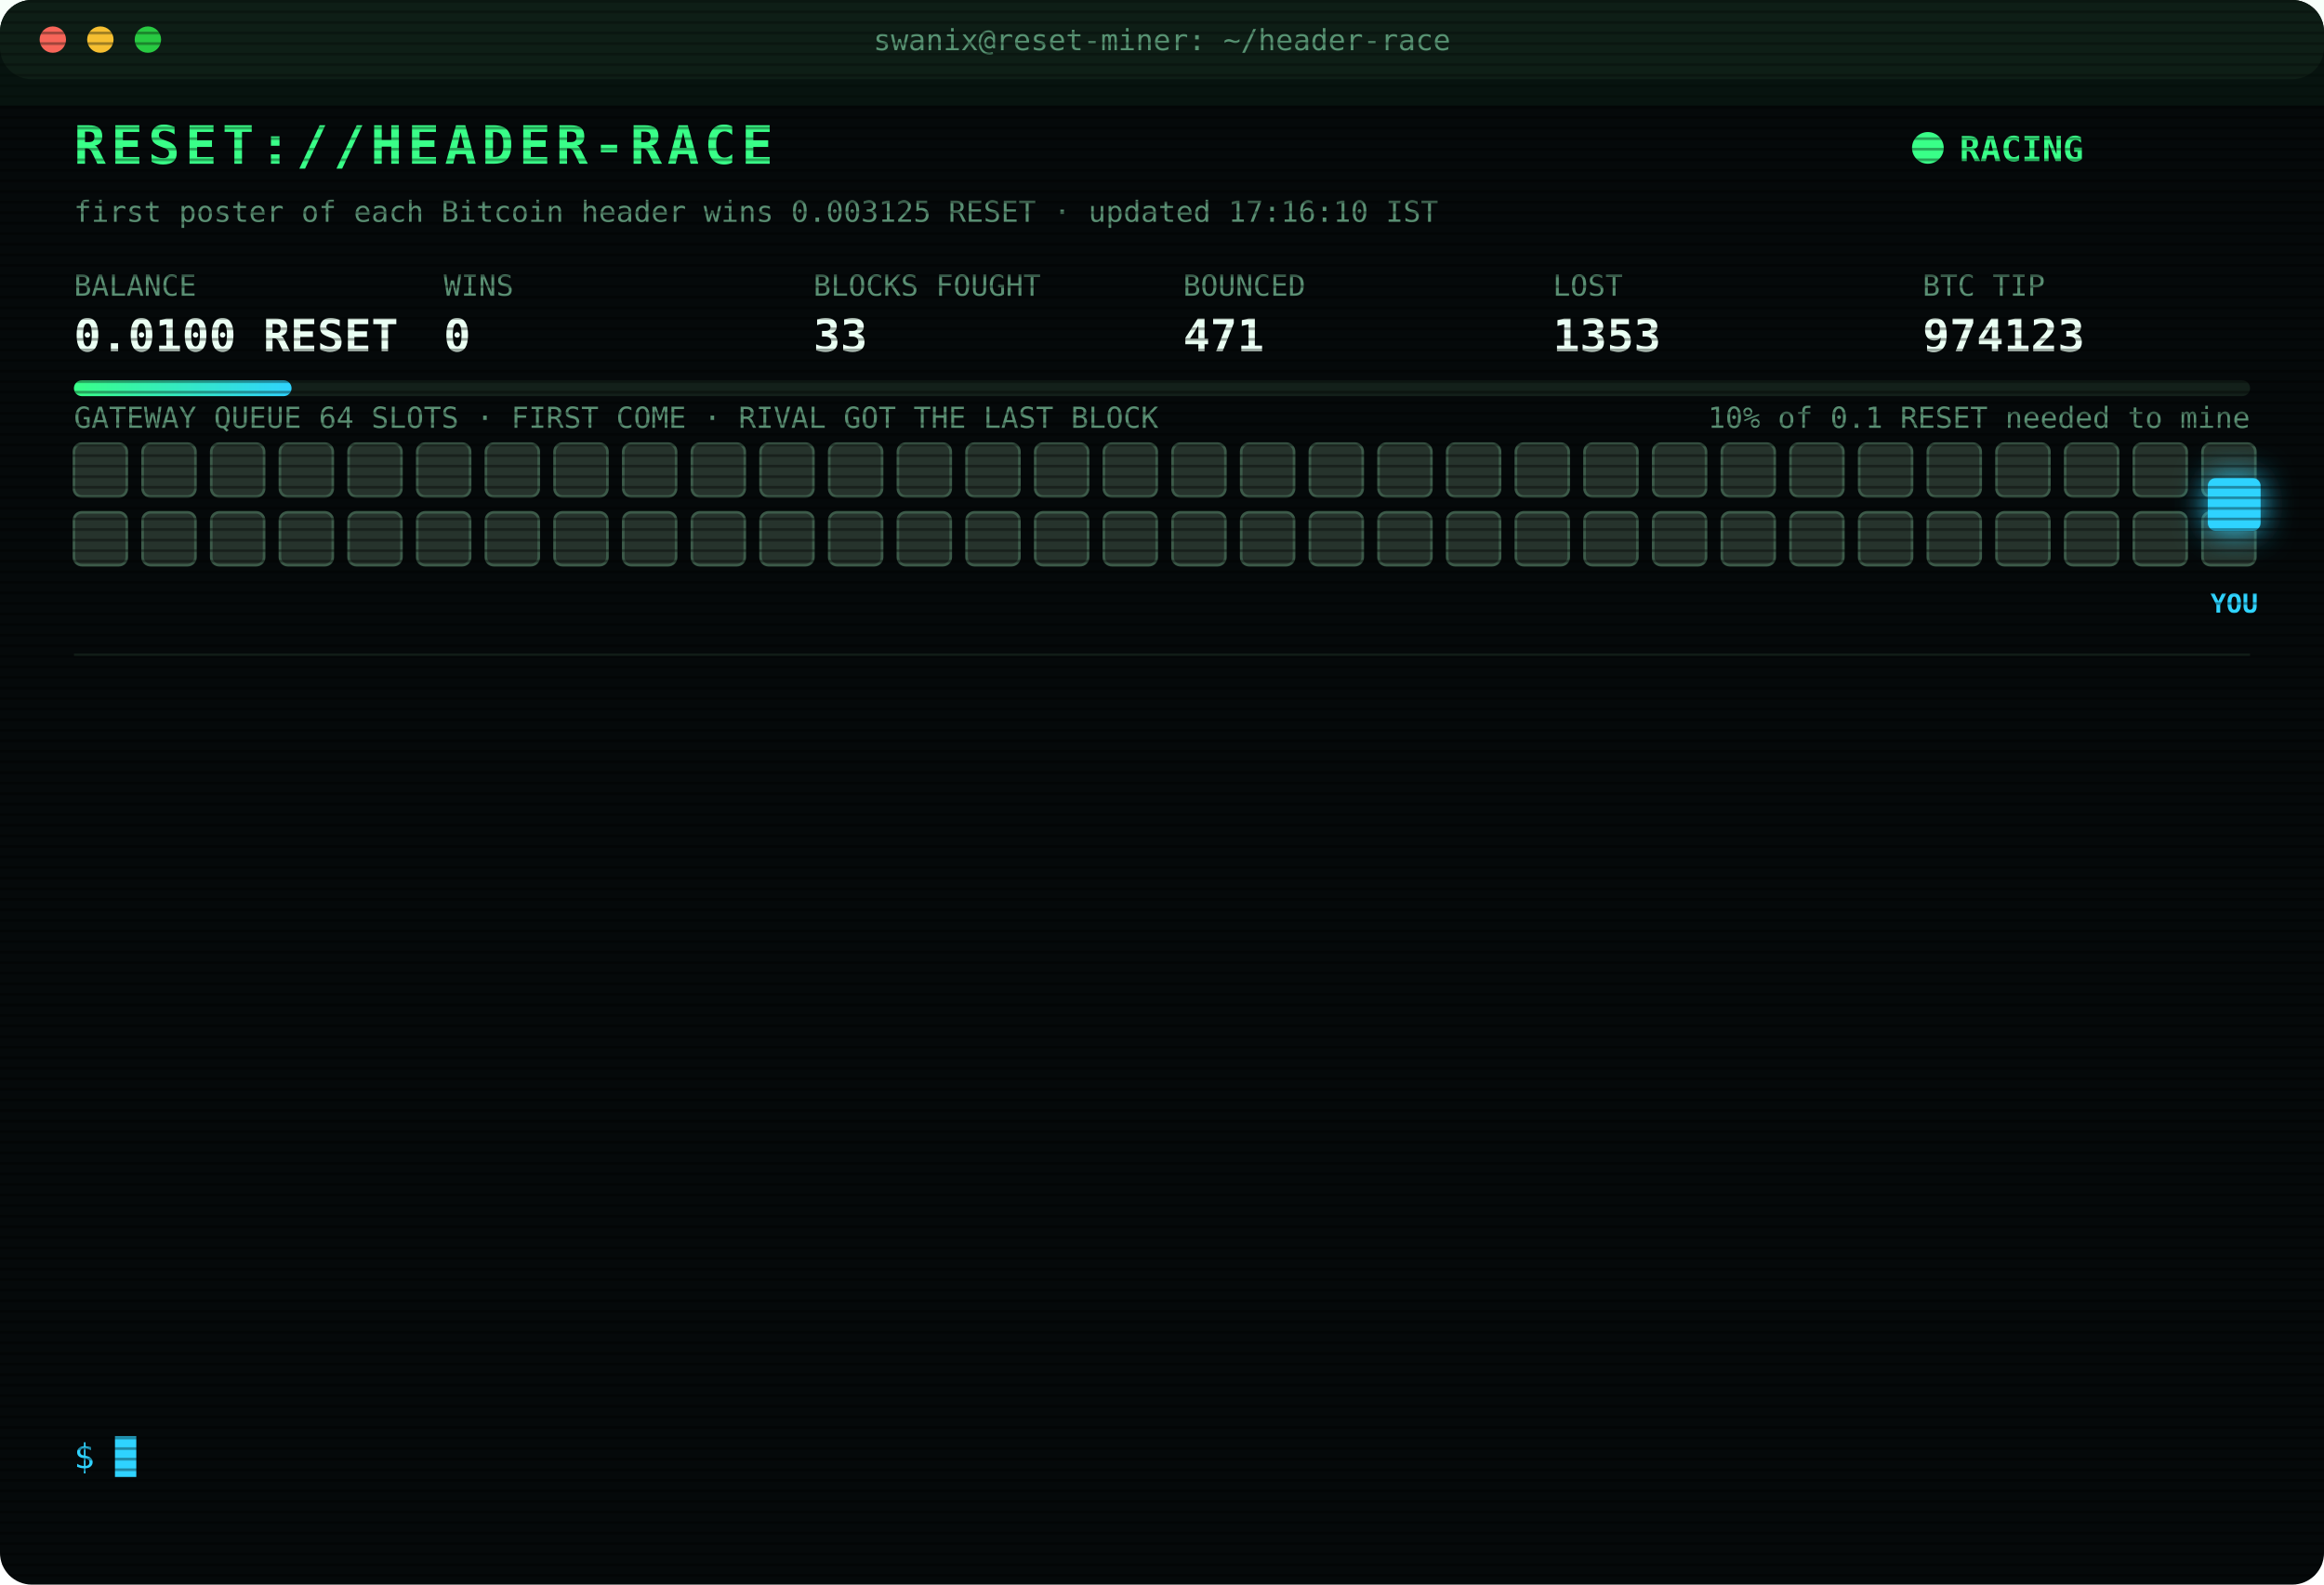
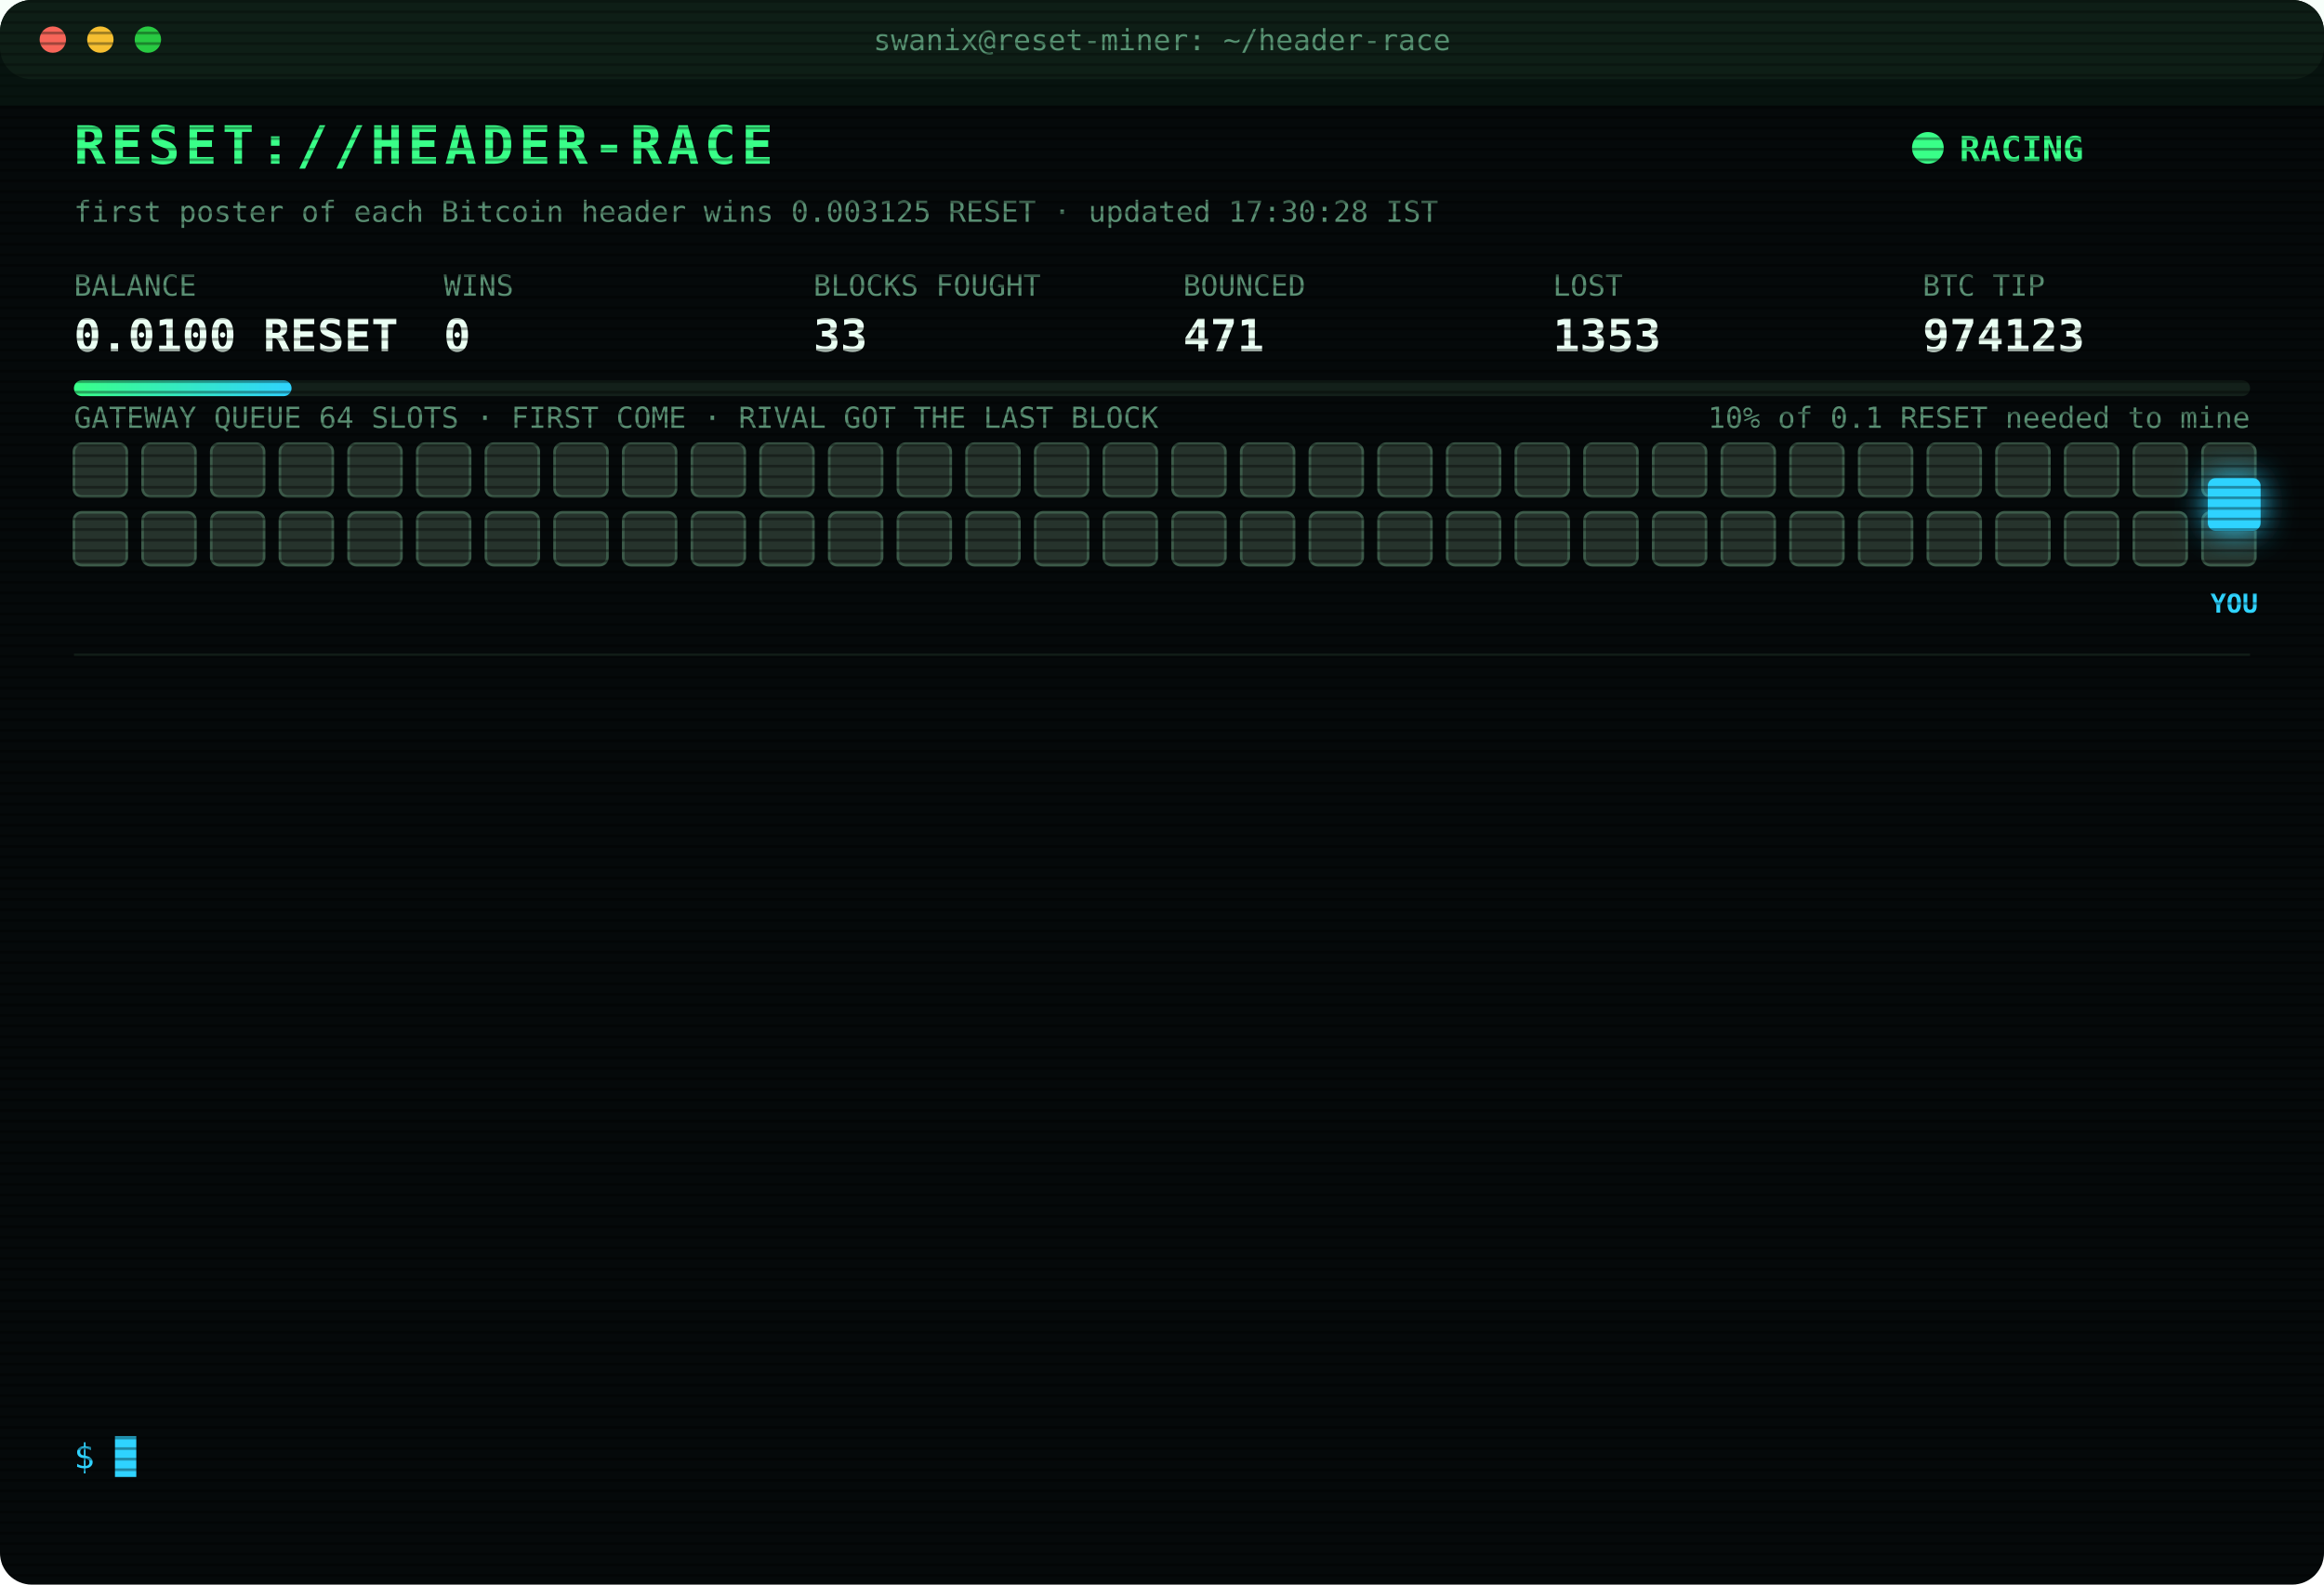
<svg xmlns="http://www.w3.org/2000/svg" width="880" height="600" viewBox="0 0 880 600" font-family="ui-monospace,SFMono-Regular,Menlo,Consolas,monospace">
  <style>
text{font-size:13px;fill:#7CFFB2}
.title{font-size:20px;font-weight:700;fill:#39FF88;letter-spacing:2px;animation:glitch 3s infinite steps(1)}
.sub{fill:#2fd3ff}.k{fill:#5a8f73;font-size:11px}.v{font-size:17px;font-weight:700;fill:#eafff3}
.ts{fill:#3f6b56}.boot{fill:#2fd3ff}.dim{fill:#5a8f73}.bad{fill:#ff4d6d}.warn{fill:#ffd23f}.mag{fill:#ff5cf0}.win{fill:#39FF88;font-weight:700}
.tag{font-size:10px;fill:#2fd3ff;font-weight:700}
.rival{fill:#26332c;stroke:#3c5a49;animation:jam 1.2s infinite alternate}
.idle{fill:#141c18;stroke:#22302a;animation:breathe 4s infinite}
.me{fill:#2fd3ff;filter:drop-shadow(0 0 6px #2fd3ff)}
.hover{animation:nudge 1.1s infinite ease-in-out}.bounce{animation:kick 1.4s infinite}
.ln{opacity:0;animation:in .4s forwards}
.cur{animation:blink 1s infinite steps(1)}
.scan{animation:scan 6s infinite linear}
.led{animation:blink 1.4s infinite}
@keyframes in{from{opacity:0;transform:translateX(-6px)}to{opacity:1;transform:none}}
@keyframes blink{50%{opacity:0}}
@keyframes jam{to{fill:#33463b}}
@keyframes breathe{50%{opacity:.4}}
@keyframes nudge{50%{transform:translateX(-10px)}}
@keyframes kick{0%,100%{transform:none}30%{transform:translateX(-14px)}55%{transform:translateX(10px) translateY(-6px)}}
@keyframes glitch{0%,92%{transform:none}93%{transform:translateX(2px);fill:#ff4d6d}95%{transform:translateX(-2px);fill:#2fd3ff}97%{transform:none}}
@keyframes scan{from{transform:translateY(-40px)}to{transform:translateY(600px)}}
</style>
  <defs>
    <pattern id="sl" width="4" height="4" patternUnits="userSpaceOnUse">
      <rect width="4" height="1" fill="#000" opacity=".35" />
    </pattern>
    <linearGradient id="bar">
      <stop offset="0" stop-color="#39FF88" />
      <stop offset="1" stop-color="#2fd3ff" />
    </linearGradient>
  </defs>
  <rect width="880" height="600" rx="12" fill="#05090a" />
  <rect width="880" height="30" rx="12" fill="#0d1512" />
  <circle cx="20" cy="15" r="5" fill="#ff5f57" />
  <circle cx="38" cy="15" r="5" fill="#febc2e" />
  <circle cx="56" cy="15" r="5" fill="#28c840" />
  <text x="440" y="19" text-anchor="middle" class="k">swanix@reset-miner: ~/header-race</text>
  <text x="28" y="62" class="title">RESET://HEADER-RACE</text>
  <circle class="led" cx="730" cy="56" r="6" fill="#39FF88" />
  <text x="742" y="61" class="win">RACING</text>
-   <text x="28" y="84" class="k">first poster of each Bitcoin header wins 0.003125 RESET · updated 17:16:10 IST</text>
+   <text x="28" y="84" class="k">first poster of each Bitcoin header wins 0.003125 RESET · updated 17:30:28 IST</text>
  <text x="28" y="112" class="k">BALANCE</text>
  <text x="28" y="133" class="v">0.0100 RESET</text>
  <text x="168" y="112" class="k">WINS</text>
  <text x="168" y="133" class="v">0</text>
  <text x="308" y="112" class="k">BLOCKS FOUGHT</text>
  <text x="308" y="133" class="v">33</text>
  <text x="448" y="112" class="k">BOUNCED</text>
  <text x="448" y="133" class="v">471</text>
  <text x="588" y="112" class="k">LOST</text>
  <text x="588" y="133" class="v">1353</text>
  <text x="728" y="112" class="k">BTC TIP</text>
  <text x="728" y="133" class="v">974123</text>
  <rect x="28" y="144" width="824" height="6" rx="3" fill="#13201a" />
  <rect x="28" y="144" width="82.4" height="6" rx="3" fill="url(#bar)" />
  <text x="852" y="162" text-anchor="end" class="k">10% of 0.1 RESET needed to mine</text>
  <text x="28" y="162" class="k">GATEWAY QUEUE 64 SLOTS · FIRST COME · RIVAL GOT THE LAST BLOCK</text>
  <rect class="rival" x="28" y="168" width="20" height="20" rx="3" style="animation-delay:0.00s" />
  <rect class="rival" x="54" y="168" width="20" height="20" rx="3" style="animation-delay:0.05s" />
  <rect class="rival" x="80" y="168" width="20" height="20" rx="3" style="animation-delay:0.10s" />
  <rect class="rival" x="106" y="168" width="20" height="20" rx="3" style="animation-delay:0.15s" />
  <rect class="rival" x="132" y="168" width="20" height="20" rx="3" style="animation-delay:0.20s" />
  <rect class="rival" x="158" y="168" width="20" height="20" rx="3" style="animation-delay:0.25s" />
  <rect class="rival" x="184" y="168" width="20" height="20" rx="3" style="animation-delay:0.30s" />
  <rect class="rival" x="210" y="168" width="20" height="20" rx="3" style="animation-delay:0.35s" />
  <rect class="rival" x="236" y="168" width="20" height="20" rx="3" style="animation-delay:0.40s" />
  <rect class="rival" x="262" y="168" width="20" height="20" rx="3" style="animation-delay:0.45s" />
  <rect class="rival" x="288" y="168" width="20" height="20" rx="3" style="animation-delay:0.50s" />
  <rect class="rival" x="314" y="168" width="20" height="20" rx="3" style="animation-delay:0.55s" />
  <rect class="rival" x="340" y="168" width="20" height="20" rx="3" style="animation-delay:0.60s" />
  <rect class="rival" x="366" y="168" width="20" height="20" rx="3" style="animation-delay:0.65s" />
  <rect class="rival" x="392" y="168" width="20" height="20" rx="3" style="animation-delay:0.70s" />
  <rect class="rival" x="418" y="168" width="20" height="20" rx="3" style="animation-delay:0.75s" />
  <rect class="rival" x="444" y="168" width="20" height="20" rx="3" style="animation-delay:0.80s" />
  <rect class="rival" x="470" y="168" width="20" height="20" rx="3" style="animation-delay:0.85s" />
  <rect class="rival" x="496" y="168" width="20" height="20" rx="3" style="animation-delay:0.90s" />
  <rect class="rival" x="522" y="168" width="20" height="20" rx="3" style="animation-delay:0.95s" />
  <rect class="rival" x="548" y="168" width="20" height="20" rx="3" style="animation-delay:1.00s" />
  <rect class="rival" x="574" y="168" width="20" height="20" rx="3" style="animation-delay:1.05s" />
  <rect class="rival" x="600" y="168" width="20" height="20" rx="3" style="animation-delay:1.10s" />
  <rect class="rival" x="626" y="168" width="20" height="20" rx="3" style="animation-delay:1.15s" />
  <rect class="rival" x="652" y="168" width="20" height="20" rx="3" style="animation-delay:1.20s" />
  <rect class="rival" x="678" y="168" width="20" height="20" rx="3" style="animation-delay:1.25s" />
  <rect class="rival" x="704" y="168" width="20" height="20" rx="3" style="animation-delay:1.30s" />
  <rect class="rival" x="730" y="168" width="20" height="20" rx="3" style="animation-delay:1.35s" />
  <rect class="rival" x="756" y="168" width="20" height="20" rx="3" style="animation-delay:1.40s" />
  <rect class="rival" x="782" y="168" width="20" height="20" rx="3" style="animation-delay:1.45s" />
  <rect class="rival" x="808" y="168" width="20" height="20" rx="3" style="animation-delay:1.50s" />
  <rect class="rival" x="834" y="168" width="20" height="20" rx="3" style="animation-delay:1.55s" />
  <rect class="rival" x="28" y="194" width="20" height="20" rx="3" style="animation-delay:1.60s" />
  <rect class="rival" x="54" y="194" width="20" height="20" rx="3" style="animation-delay:1.65s" />
  <rect class="rival" x="80" y="194" width="20" height="20" rx="3" style="animation-delay:1.70s" />
  <rect class="rival" x="106" y="194" width="20" height="20" rx="3" style="animation-delay:1.75s" />
  <rect class="rival" x="132" y="194" width="20" height="20" rx="3" style="animation-delay:1.80s" />
  <rect class="rival" x="158" y="194" width="20" height="20" rx="3" style="animation-delay:1.85s" />
  <rect class="rival" x="184" y="194" width="20" height="20" rx="3" style="animation-delay:1.90s" />
  <rect class="rival" x="210" y="194" width="20" height="20" rx="3" style="animation-delay:1.95s" />
  <rect class="rival" x="236" y="194" width="20" height="20" rx="3" style="animation-delay:2.00s" />
  <rect class="rival" x="262" y="194" width="20" height="20" rx="3" style="animation-delay:2.05s" />
  <rect class="rival" x="288" y="194" width="20" height="20" rx="3" style="animation-delay:2.10s" />
  <rect class="rival" x="314" y="194" width="20" height="20" rx="3" style="animation-delay:2.15s" />
  <rect class="rival" x="340" y="194" width="20" height="20" rx="3" style="animation-delay:2.20s" />
  <rect class="rival" x="366" y="194" width="20" height="20" rx="3" style="animation-delay:2.25s" />
  <rect class="rival" x="392" y="194" width="20" height="20" rx="3" style="animation-delay:2.30s" />
  <rect class="rival" x="418" y="194" width="20" height="20" rx="3" style="animation-delay:2.35s" />
  <rect class="rival" x="444" y="194" width="20" height="20" rx="3" style="animation-delay:2.40s" />
  <rect class="rival" x="470" y="194" width="20" height="20" rx="3" style="animation-delay:2.45s" />
  <rect class="rival" x="496" y="194" width="20" height="20" rx="3" style="animation-delay:2.50s" />
  <rect class="rival" x="522" y="194" width="20" height="20" rx="3" style="animation-delay:2.55s" />
  <rect class="rival" x="548" y="194" width="20" height="20" rx="3" style="animation-delay:2.60s" />
  <rect class="rival" x="574" y="194" width="20" height="20" rx="3" style="animation-delay:2.65s" />
  <rect class="rival" x="600" y="194" width="20" height="20" rx="3" style="animation-delay:2.70s" />
  <rect class="rival" x="626" y="194" width="20" height="20" rx="3" style="animation-delay:2.75s" />
  <rect class="rival" x="652" y="194" width="20" height="20" rx="3" style="animation-delay:2.80s" />
  <rect class="rival" x="678" y="194" width="20" height="20" rx="3" style="animation-delay:2.85s" />
  <rect class="rival" x="704" y="194" width="20" height="20" rx="3" style="animation-delay:2.90s" />
  <rect class="rival" x="730" y="194" width="20" height="20" rx="3" style="animation-delay:2.95s" />
  <rect class="rival" x="756" y="194" width="20" height="20" rx="3" style="animation-delay:3.00s" />
  <rect class="rival" x="782" y="194" width="20" height="20" rx="3" style="animation-delay:3.05s" />
  <rect class="rival" x="808" y="194" width="20" height="20" rx="3" style="animation-delay:3.10s" />
  <rect class="rival" x="834" y="194" width="20" height="20" rx="3" style="animation-delay:3.15s" />
  <g class="hover">
    <rect class="me" x="836" y="181" width="20" height="20" rx="3" />
    <text class="tag" x="846" y="232" text-anchor="middle">YOU</text>
  </g>
  <line x1="28" x2="852" y1="248" y2="248" stroke="#13201a" />
  <g class="ln" style="animation-delay:0.40s">
    <text x="28" y="270" class="ts">15:22:06</text>
    <text x="104" y="270" class="bad">[GATEWAY DOWN] no response · 5001ms</text>
  </g>
  <g class="ln" style="animation-delay:0.65s">
    <text x="28" y="292" class="ts">15:38:48</text>
    <text x="104" y="292" class="bad">[LOST] #974112 taken by a rival miner</text>
  </g>
  <g class="ln" style="animation-delay:0.90s">
    <text x="28" y="314" class="ts">15:40:50</text>
    <text x="104" y="314" class="dim">[STINT END] calls 784 · wins 0</text>
  </g>
  <g class="ln" style="animation-delay:1.15s">
    <text x="28" y="336" class="ts">15:45:28</text>
    <text x="104" y="336" class="boot">[BOOT] racer v3 online · 3 feeds · stint 340m</text>
  </g>
  <g class="ln" style="animation-delay:1.40s">
    <text x="28" y="358" class="ts">15:49:13</text>
    <text x="104" y="358" class="bad">[LOST] #974115 taken by a rival miner</text>
  </g>
  <g class="ln" style="animation-delay:1.65s">
    <text x="28" y="380" class="ts">15:55:19</text>
    <text x="104" y="380" class="bad">[LOST] #974116 taken by a rival miner</text>
  </g>
  <g class="ln" style="animation-delay:1.90s">
    <text x="28" y="402" class="ts">16:06:54</text>
    <text x="104" y="402" class="bad">[LOST] #974117 taken by a rival miner</text>
  </g>
  <g class="ln" style="animation-delay:2.15s">
    <text x="28" y="424" class="ts">16:33:54</text>
    <text x="104" y="424" class="bad">[LOST] #974118 taken by a rival miner</text>
  </g>
  <g class="ln" style="animation-delay:2.40s">
    <text x="28" y="446" class="ts">16:43:58</text>
    <text x="104" y="446" class="bad">[LOST] #974119 taken by a rival miner</text>
  </g>
  <g class="ln" style="animation-delay:2.65s">
    <text x="28" y="468" class="ts">16:49:15</text>
    <text x="104" y="468" class="bad">[LOST] #974120 taken by a rival miner</text>
  </g>
  <g class="ln" style="animation-delay:2.90s">
    <text x="28" y="490" class="ts">17:08:46</text>
    <text x="104" y="490" class="bad">[LOST] #974121 taken by a rival miner</text>
  </g>
  <g class="ln" style="animation-delay:3.15s">
    <text x="28" y="512" class="ts">17:15:20</text>
    <text x="104" y="512" class="bad">[LOST] #974122 taken by a rival miner</text>
  </g>
  <g class="ln" style="animation-delay:3.40s">
    <text x="28" y="534" class="ts">17:16:10</text>
    <text x="104" y="534" class="bad">[LOST] #974123 taken by a rival miner</text>
  </g>
  <text x="28" y="556" class="sub">$ <tspan class="cur">█</tspan>
  </text>
  <rect width="880" height="600" rx="12" fill="url(#sl)" pointer-events="none" />
  <rect class="scan" width="880" height="40" fill="#39FF88" opacity=".04" />
</svg>
